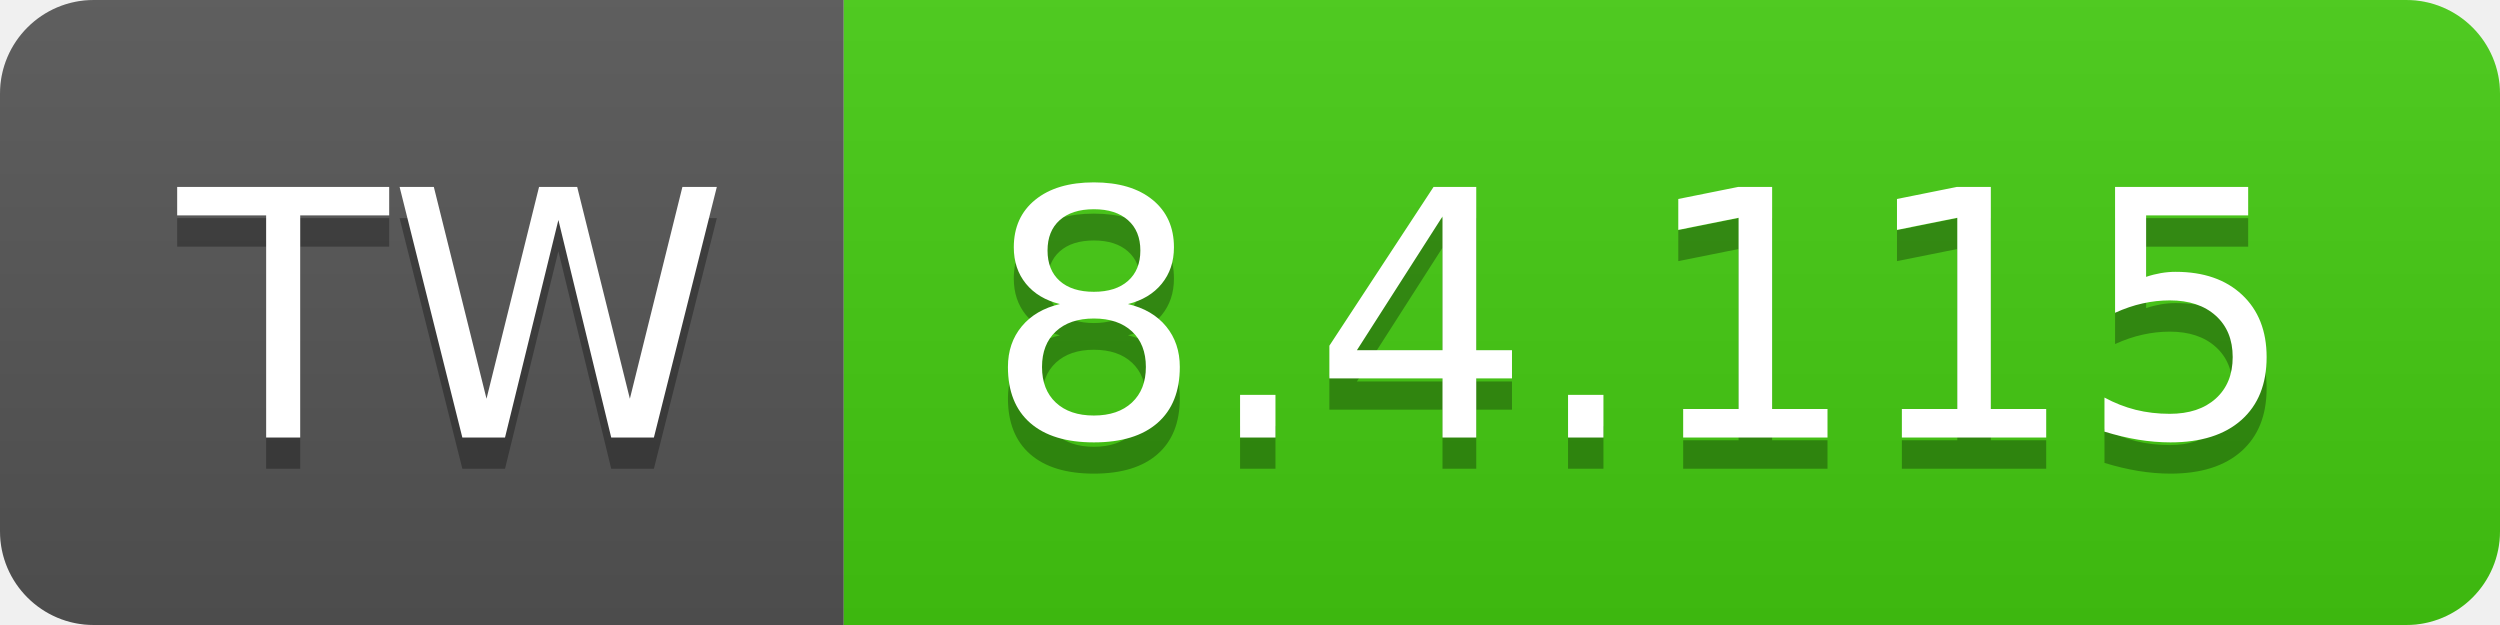
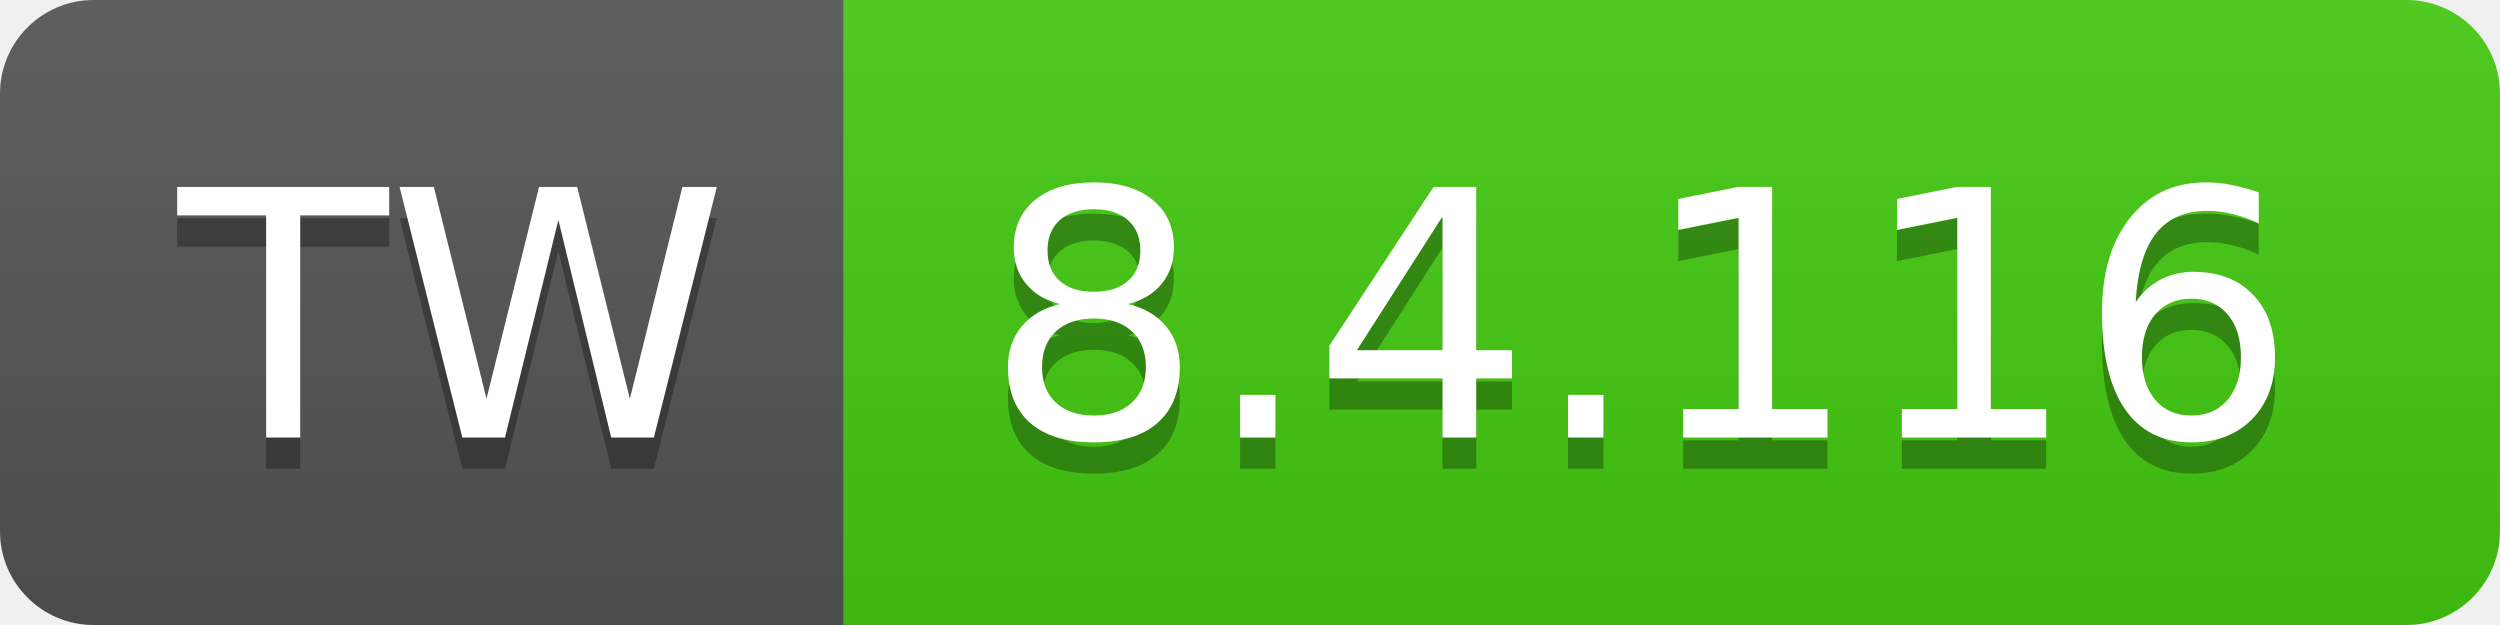
- <svg xmlns="http://www.w3.org/2000/svg" width="80" height="20" role="img" aria-label="TW: 8.4.115">
+ <svg xmlns="http://www.w3.org/2000/svg" width="80" height="20" role="img" aria-label="TW: 8.4.116">
  <linearGradient id="s" x2="0" y2="100%">
    <stop offset="0" stop-color="#bbb" stop-opacity=".1" />
    <stop offset="1" stop-opacity=".1" />
  </linearGradient>
  <clipPath id="r">
    <rect width="80" height="20" rx="3" fill="#fff" />
  </clipPath>
  <g clip-path="url(#r)">
    <rect width="27" height="20" fill="#555" />
    <rect x="27" width="53" height="20" fill="#4c1" />
    <rect width="80" height="20" fill="url(#s)" />
  </g>
  <g fill="#fff" text-anchor="middle" font-family="Verdana,Geneva,DejaVu Sans,sans-serif" text-rendering="geometricPrecision" font-size="110">
    <text aria-hidden="true" x="145" y="150" fill="#010101" fill-opacity=".3" transform="scale(.1)" textLength="170">TW</text>
    <text x="145" y="140" transform="scale(.1)" fill="#fff" textLength="170">TW</text>
-     <text aria-hidden="true" x="525" y="150" fill="#010101" fill-opacity=".3" transform="scale(.1)" textLength="430">8.4.115</text>
-     <text x="525" y="140" transform="scale(.1)" fill="#fff" textLength="430">8.4.115</text>
+     <text aria-hidden="true" x="525" y="150" fill="#010101" fill-opacity=".3" transform="scale(.1)" textLength="430">8.4.116</text>
+     <text x="525" y="140" transform="scale(.1)" fill="#fff" textLength="430">8.4.116</text>
  </g>
</svg>
